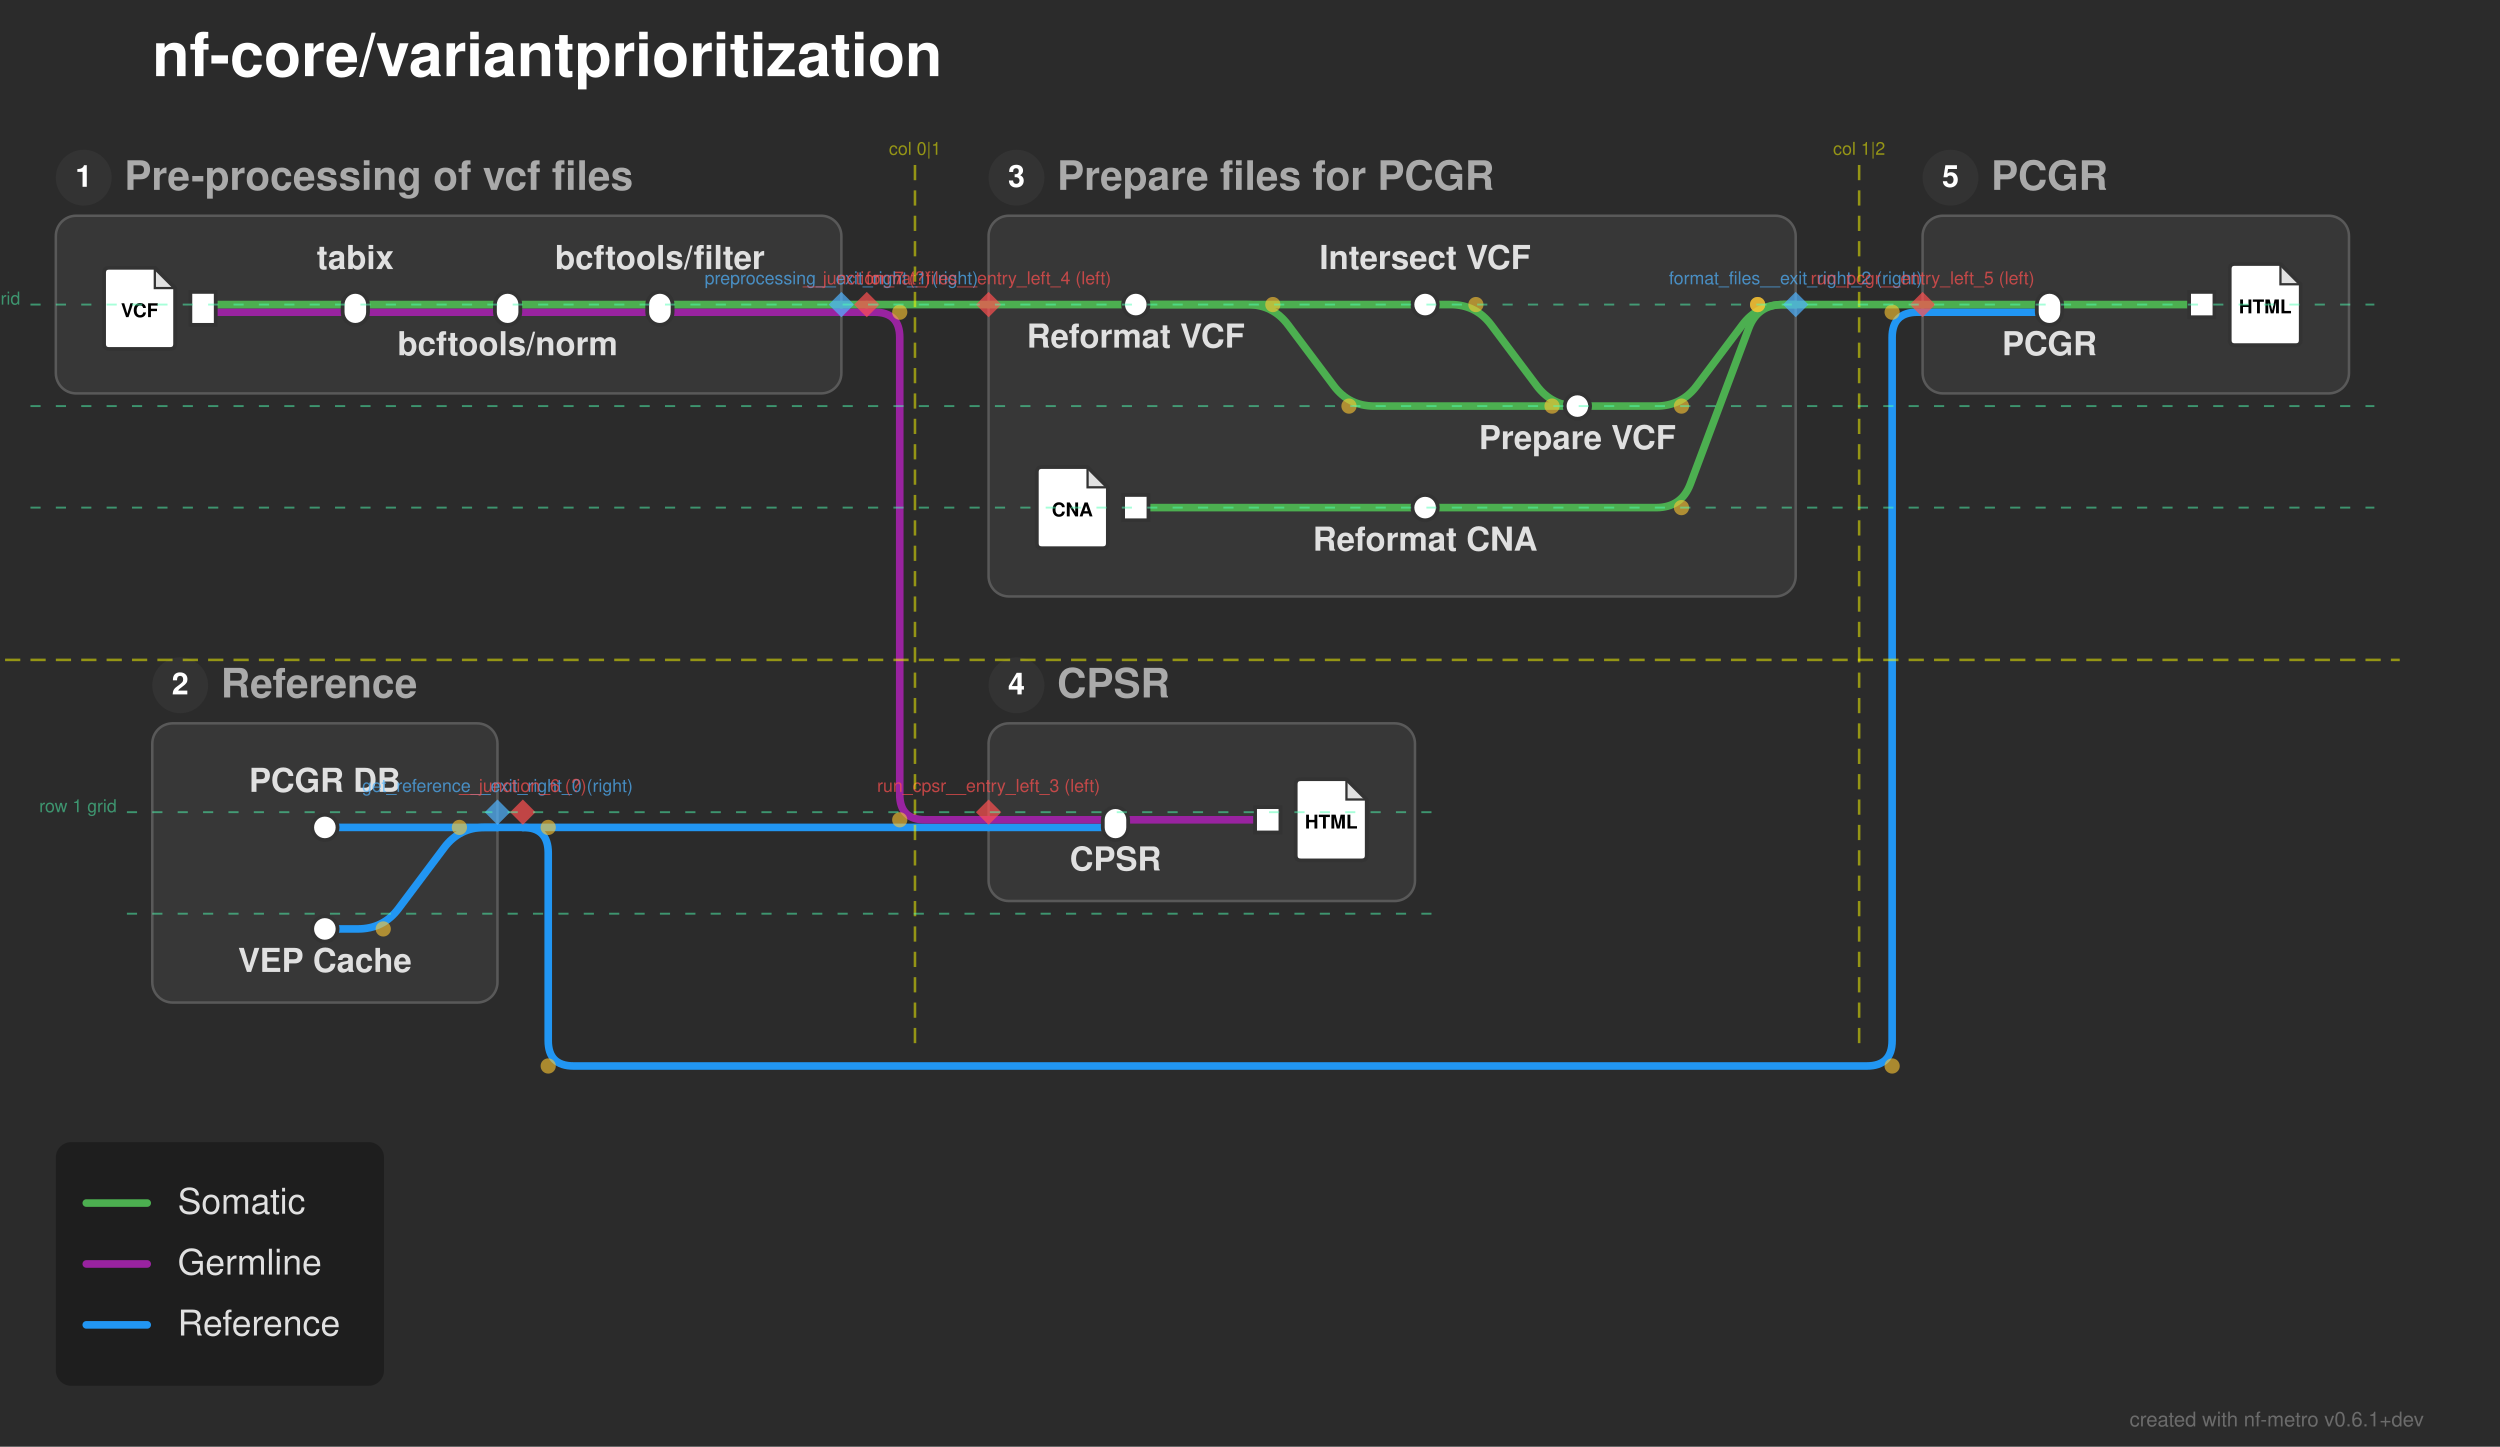
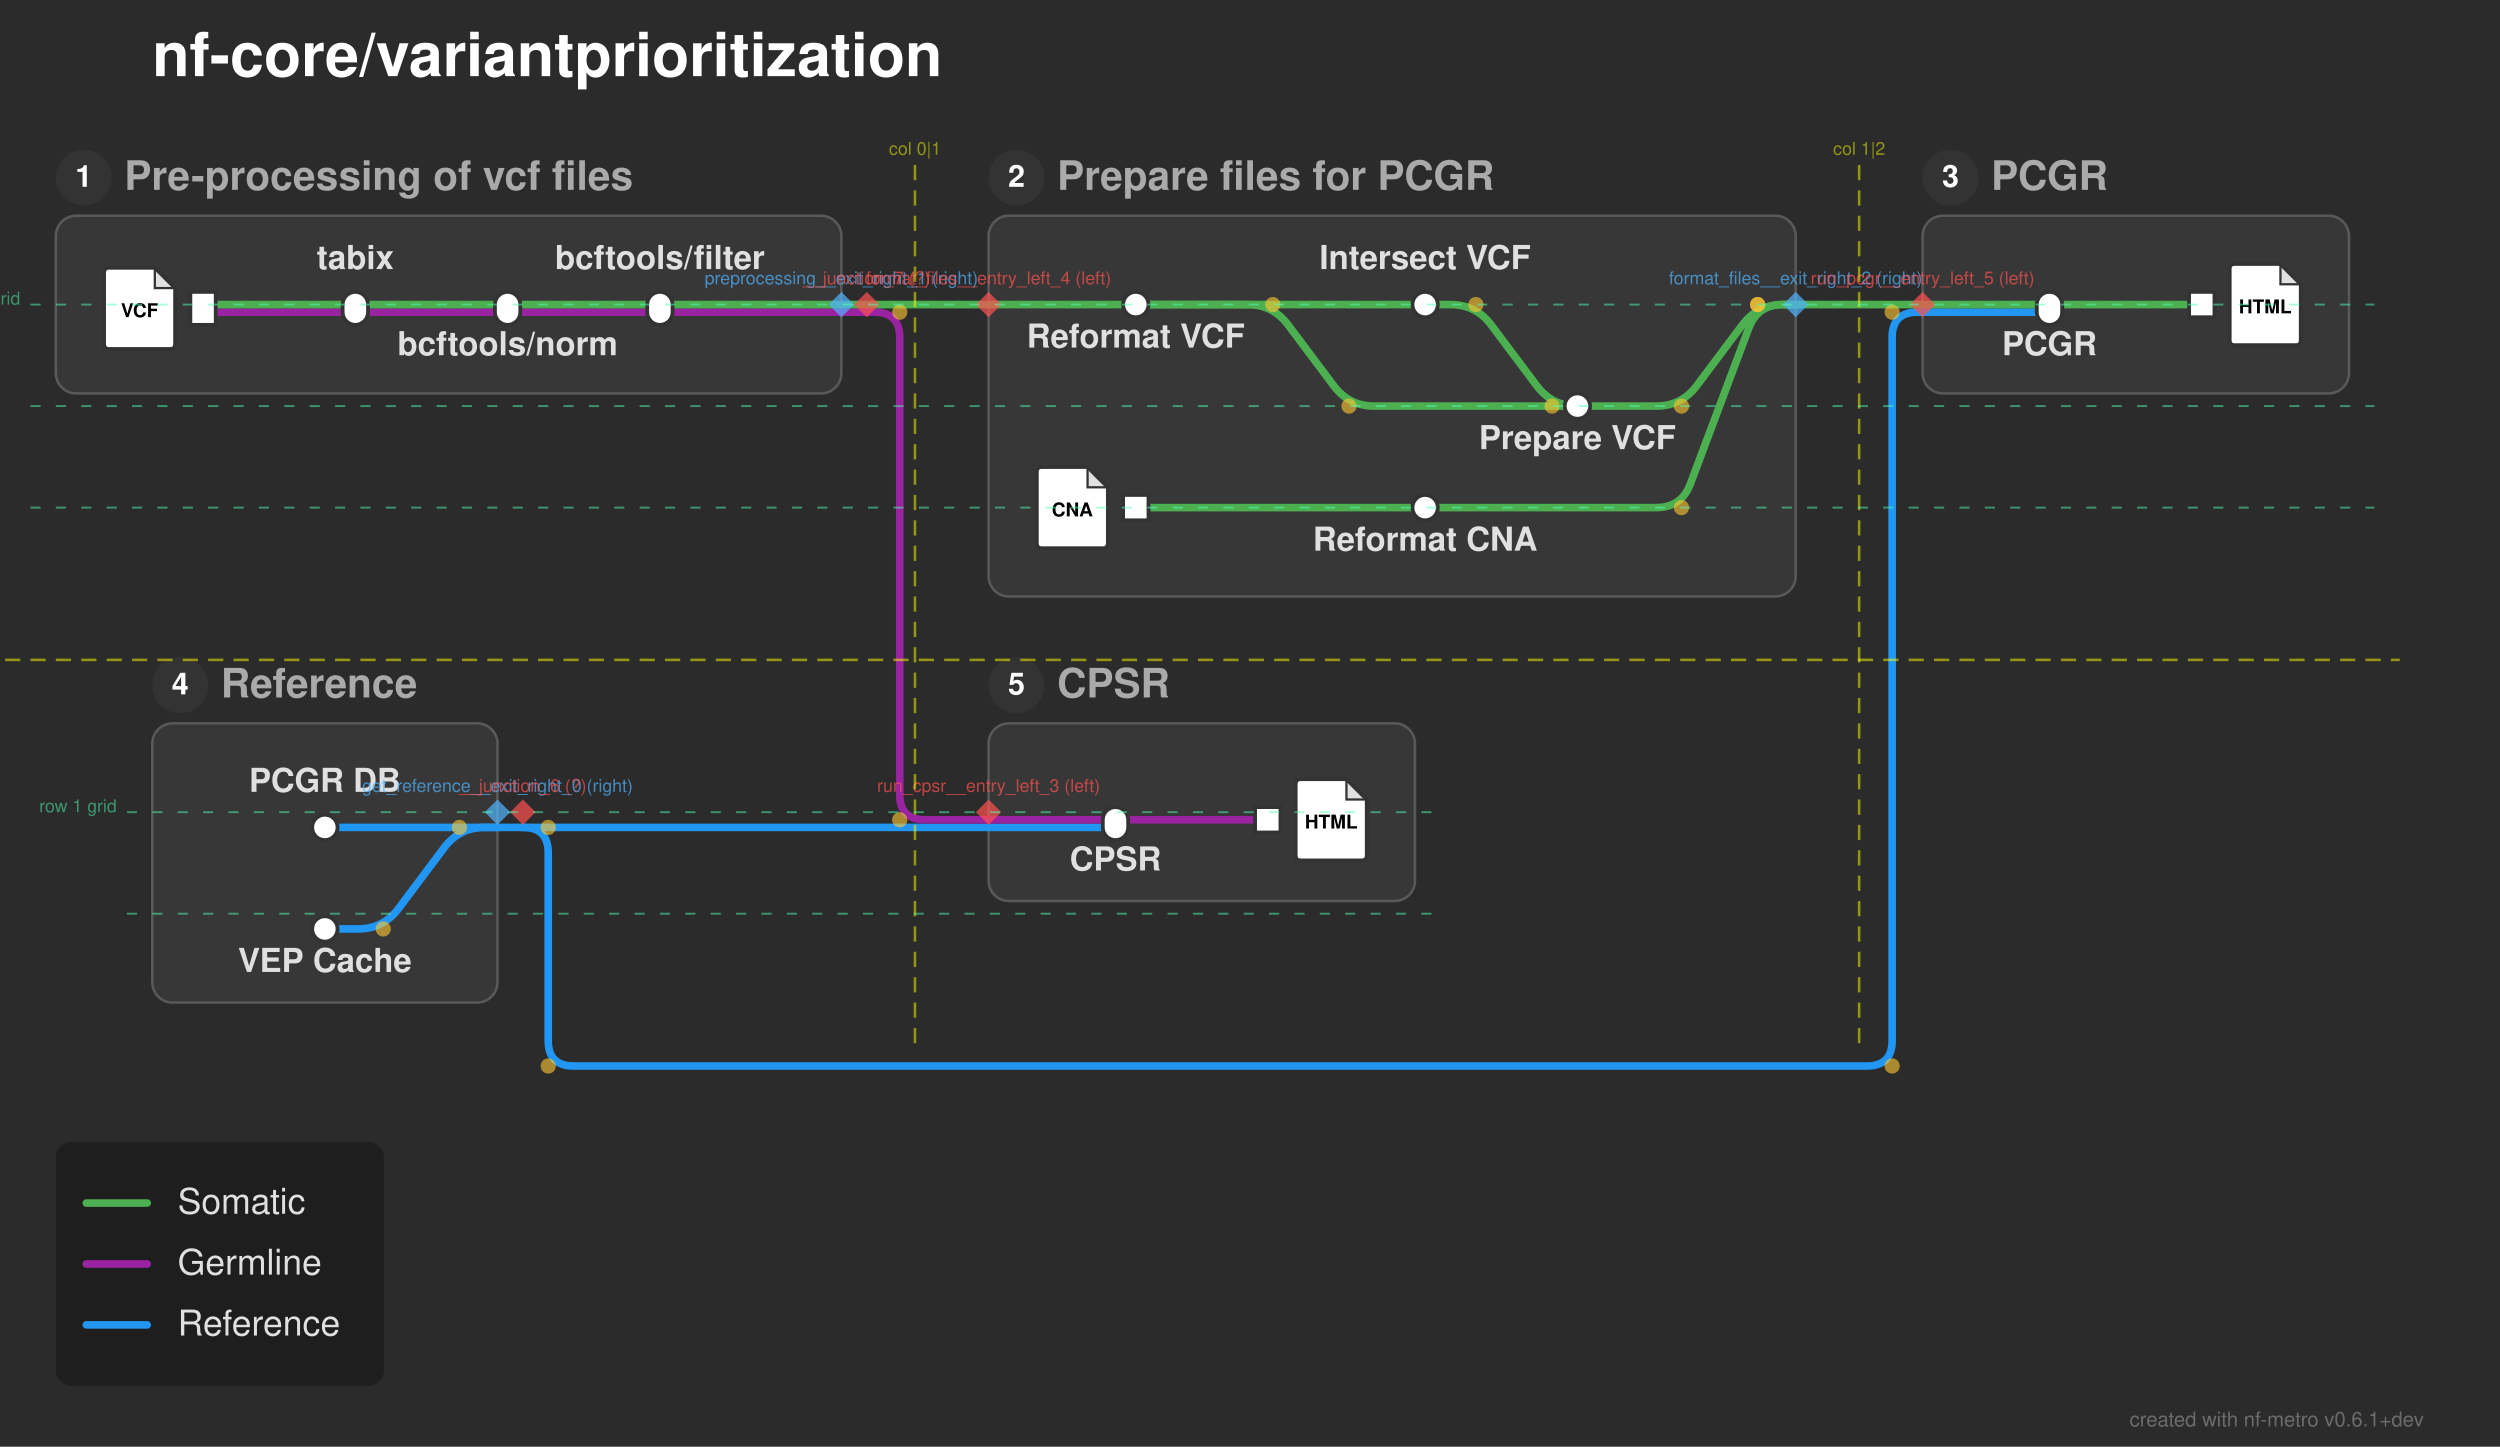
<svg xmlns="http://www.w3.org/2000/svg" width="985" height="570" viewBox="0 0 985 570">
  <defs>
</defs>
  <rect x="0" y="0" width="985" height="570" fill="#2b2b2b" />
  <text x="60.0" y="30.0" font-size="24.0" fill="#ffffff" font-family="'Helvetica Neue', Helvetica, Arial, sans-serif" font-weight="bold" class="nf-metro-title">nf-core/variantprioritization</text>
  <rect x="22.0" y="85.0" width="309.5" height="70.0" rx="8" ry="8" fill="#373737" stroke="#595959" stroke-width="1.0" />
  <circle cx="33.0" cy="70.0" r="11" fill="#333333" class="nf-metro-section-num-circle" />
  <text x="33.0" y="70.0" font-size="12" fill="#ffffff" font-family="'Helvetica Neue', Helvetica, Arial, sans-serif" font-weight="bold" text-anchor="middle" dy="0.3em">1</text>
  <text x="49.0" y="70.0" font-size="16.0" fill="#aaaaaa" font-family="'Helvetica Neue', Helvetica, Arial, sans-serif" font-weight="bold" dy="0.3em" class="nf-metro-section-label">Pre-processing of vcf files</text>
  <rect x="389.5" y="85.0" width="318.0" height="150.0" rx="8" ry="8" fill="#373737" stroke="#595959" stroke-width="1.0" />
  <circle cx="400.5" cy="70.0" r="11" fill="#333333" class="nf-metro-section-num-circle" />
-   <text x="400.5" y="70.0" font-size="12" fill="#ffffff" font-family="'Helvetica Neue', Helvetica, Arial, sans-serif" font-weight="bold" text-anchor="middle" dy="0.3em">3</text>
+   <text x="400.5" y="70.0" font-size="12" fill="#ffffff" font-family="'Helvetica Neue', Helvetica, Arial, sans-serif" font-weight="bold" text-anchor="middle" dy="0.3em">2</text>
  <text x="416.5" y="70.0" font-size="16.0" fill="#aaaaaa" font-family="'Helvetica Neue', Helvetica, Arial, sans-serif" font-weight="bold" dy="0.3em" class="nf-metro-section-label">Prepare files for PCGR</text>
  <rect x="60.0" y="285.0" width="136.0" height="110.0" rx="8" ry="8" fill="#373737" stroke="#595959" stroke-width="1.0" />
  <circle cx="71.0" cy="270.0" r="11" fill="#333333" class="nf-metro-section-num-circle" />
-   <text x="71.0" y="270.0" font-size="12" fill="#ffffff" font-family="'Helvetica Neue', Helvetica, Arial, sans-serif" font-weight="bold" text-anchor="middle" dy="0.3em">2</text>
+   <text x="71.0" y="270.0" font-size="12" fill="#ffffff" font-family="'Helvetica Neue', Helvetica, Arial, sans-serif" font-weight="bold" text-anchor="middle" dy="0.3em">4</text>
  <text x="87.0" y="270.0" font-size="16.0" fill="#aaaaaa" font-family="'Helvetica Neue', Helvetica, Arial, sans-serif" font-weight="bold" dy="0.3em" class="nf-metro-section-label">Reference</text>
  <rect x="757.5" y="85.0" width="168.0" height="70.0" rx="8" ry="8" fill="#373737" stroke="#595959" stroke-width="1.0" />
  <circle cx="768.5" cy="70.0" r="11" fill="#333333" class="nf-metro-section-num-circle" />
-   <text x="768.5" y="70.0" font-size="12" fill="#ffffff" font-family="'Helvetica Neue', Helvetica, Arial, sans-serif" font-weight="bold" text-anchor="middle" dy="0.3em">5</text>
+   <text x="768.5" y="70.0" font-size="12" fill="#ffffff" font-family="'Helvetica Neue', Helvetica, Arial, sans-serif" font-weight="bold" text-anchor="middle" dy="0.3em">3</text>
  <text x="784.5" y="70.0" font-size="16.0" fill="#aaaaaa" font-family="'Helvetica Neue', Helvetica, Arial, sans-serif" font-weight="bold" dy="0.3em" class="nf-metro-section-label">PCGR</text>
  <rect x="389.5" y="285.0" width="168.0" height="70.0" rx="8" ry="8" fill="#373737" stroke="#595959" stroke-width="1.0" />
  <circle cx="400.5" cy="270.0" r="11" fill="#333333" class="nf-metro-section-num-circle" />
-   <text x="400.5" y="270.0" font-size="12" fill="#ffffff" font-family="'Helvetica Neue', Helvetica, Arial, sans-serif" font-weight="bold" text-anchor="middle" dy="0.3em">4</text>
+   <text x="400.5" y="270.0" font-size="12" fill="#ffffff" font-family="'Helvetica Neue', Helvetica, Arial, sans-serif" font-weight="bold" text-anchor="middle" dy="0.3em">5</text>
  <text x="416.5" y="270.0" font-size="16.0" fill="#aaaaaa" font-family="'Helvetica Neue', Helvetica, Arial, sans-serif" font-weight="bold" dy="0.3em" class="nf-metro-section-label">CPSR</text>
  <path d="M128.0,366.0 L141.0,366.0 Q151.0,366.0,157.0,358.0 L175.0,334.0 Q181.0,326.0,191.0,326.0 L196.0,326.0" stroke="#2196F3" stroke-width="3.0" fill="none" stroke-linecap="round" stroke-linejoin="round" />
  <path d="M128.0,326.0 L196.0,326.0" stroke="#2196F3" stroke-width="3.0" stroke-linecap="round" />
  <path d="M389.5,326.0 L439.5,326.0" stroke="#2196F3" stroke-width="3.0" stroke-linecap="round" />
  <path d="M196.0,326.0 L206.0,326.0" stroke="#2196F3" stroke-width="3.0" stroke-linecap="round" />
  <path d="M206.0,326.0 L389.5,326.0" stroke="#2196F3" stroke-width="3.0" stroke-linecap="round" />
  <path d="M206.0,326.0 L206.0,326.0 Q216.0,326.0,216.0,336.0 L216.0,410.0 Q216.0,420.0,226.0,420.0 L735.5,420.0 Q745.5,420.0,745.5,410.0 L745.5,133.0 Q745.5,123.0,755.5,123.0 L757.5,123.0" stroke="#2196F3" stroke-width="3.0" fill="none" stroke-linecap="round" stroke-linejoin="round" />
  <path d="M439.5,323.0 L499.5,323.0" stroke="#9923A0" stroke-width="3.0" stroke-linecap="round" />
  <path d="M389.5,323.0 L439.5,323.0" stroke="#9923A0" stroke-width="3.0" stroke-linecap="round" />
  <path d="M447.5,200.0 L561.5,200.0" stroke="#4CAF50" stroke-width="3.0" stroke-linecap="round" />
  <path d="M561.5,200.0 L652.5,200.0 Q662.5,200.0,666.011,190.637 L688.989,129.363 Q692.5,120.0,702.5,120.0 L707.5,120.0" stroke="#4CAF50" stroke-width="3.0" fill="none" stroke-linecap="round" stroke-linejoin="round" />
  <path d="M621.5,160.0 L652.5,160.0 Q662.5,160.0,668.5,152.0 L686.5,128.0 Q692.5,120.0,702.5,120.0 L707.5,120.0" stroke="#4CAF50" stroke-width="3.0" fill="none" stroke-linecap="round" stroke-linejoin="round" />
  <path d="M80.0,123.0 L140.0,123.0" stroke="#9923A0" stroke-width="3.0" stroke-linecap="round" />
  <path d="M140.0,123.0 L200.0,123.0" stroke="#9923A0" stroke-width="3.0" stroke-linecap="round" />
  <path d="M200.0,123.0 L260.0,123.0" stroke="#9923A0" stroke-width="3.0" stroke-linecap="round" />
  <path d="M260.0,123.0 L331.5,123.0" stroke="#9923A0" stroke-width="3.0" stroke-linecap="round" />
  <path d="M757.5,123.0 L807.5,123.0" stroke="#2196F3" stroke-width="3.0" stroke-linecap="round" />
  <path d="M331.5,123.0 L341.5,123.0" stroke="#9923A0" stroke-width="3.0" stroke-linecap="round" />
  <path d="M341.5,123.0 L344.5,123.0 Q354.5,123.0,354.5,133.0 L354.5,313.0 Q354.5,323.0,364.5,323.0 L389.5,323.0" stroke="#9923A0" stroke-width="3.0" fill="none" stroke-linecap="round" stroke-linejoin="round" />
  <path d="M80.0,120.0 L140.0,120.0" stroke="#4CAF50" stroke-width="3.0" stroke-linecap="round" />
  <path d="M140.0,120.0 L200.0,120.0" stroke="#4CAF50" stroke-width="3.0" stroke-linecap="round" />
  <path d="M200.0,120.0 L260.0,120.0" stroke="#4CAF50" stroke-width="3.0" stroke-linecap="round" />
  <path d="M447.5,120.0 L561.5,120.0" stroke="#4CAF50" stroke-width="3.0" stroke-linecap="round" />
  <path d="M447.5,120.0 L491.5,120.0 Q501.5,120.0,507.5,128.0 L525.5,152.0 Q531.5,160.0,541.5,160.0 L621.5,160.0" stroke="#4CAF50" stroke-width="3.0" fill="none" stroke-linecap="round" stroke-linejoin="round" />
  <path d="M561.5,120.0 L571.5,120.0 Q581.5,120.0,587.5,128.0 L605.5,152.0 Q611.5,160.0,621.5,160.0 L621.5,160.0" stroke="#4CAF50" stroke-width="3.0" fill="none" stroke-linecap="round" stroke-linejoin="round" />
  <path d="M807.5,120.0 L867.5,120.0" stroke="#4CAF50" stroke-width="3.0" stroke-linecap="round" />
  <path d="M260.0,120.0 L331.5,120.0" stroke="#4CAF50" stroke-width="3.0" stroke-linecap="round" />
  <path d="M389.5,120.0 L447.5,120.0" stroke="#4CAF50" stroke-width="3.0" stroke-linecap="round" />
  <path d="M757.5,120.0 L807.5,120.0" stroke="#4CAF50" stroke-width="3.0" stroke-linecap="round" />
  <path d="M331.5,120.0 L341.5,120.0" stroke="#4CAF50" stroke-width="3.0" stroke-linecap="round" />
  <path d="M341.5,120.0 L389.5,120.0" stroke="#4CAF50" stroke-width="3.0" stroke-linecap="round" />
  <path d="M707.5,120.0 L757.5,120.0" stroke="#4CAF50" stroke-width="3.0" stroke-linecap="round" />
  <rect x="75.0" y="115.0" width="10.0" height="13.0" fill="#ffffff" stroke="#333333" stroke-width="1.5" />
  <path d="M43.0,105.5 L61.0,105.5 L69.0,113.5 L69.0,135.5 Q69.0,137.5,67.0,137.5 L43.0,137.5 Q41.0,137.5,41.0,135.5 L41.0,107.5 Q41.0,105.5,43.0,105.5 Z" fill="#ffffff" stroke="#333333" stroke-width="1.5" stroke-linejoin="round" />
  <path d="M61.0,105.5 L61.0,113.5 L69.0,113.5 Z" fill="#333333" opacity="0.15" stroke="none" />
  <path d="M61.0,105.5 L61.0,113.5 L69.0,113.5" fill="none" stroke="#333333" stroke-width="0.9" />
  <text x="55.0" y="122.7" font-size="7.5" fill="#000000" font-family="'Helvetica Neue', Helvetica, Arial, sans-serif" font-weight="bold" text-anchor="middle" dy="0.3em">VCF</text>
  <rect x="135.0" y="115.0" width="10.0" height="13.0" rx="5.0" ry="5.0" fill="#ffffff" stroke="#333333" stroke-width="1.5" />
  <rect x="195.0" y="115.0" width="10.0" height="13.0" rx="5.0" ry="5.0" fill="#ffffff" stroke="#333333" stroke-width="1.5" />
  <rect x="255.0" y="115.0" width="10.0" height="13.0" rx="5.0" ry="5.0" fill="#ffffff" stroke="#333333" stroke-width="1.5" />
  <rect x="442.5" y="115.0" width="10.0" height="10.0" rx="5.0" ry="5.0" fill="#ffffff" stroke="#333333" stroke-width="1.5" />
  <rect x="556.5" y="115.0" width="10.0" height="10.0" rx="5.0" ry="5.0" fill="#ffffff" stroke="#333333" stroke-width="1.5" />
  <rect x="616.5" y="155.0" width="10.0" height="10.0" rx="5.0" ry="5.0" fill="#ffffff" stroke="#333333" stroke-width="1.5" />
  <rect x="442.5" y="195.0" width="10.0" height="10.0" fill="#ffffff" stroke="#333333" stroke-width="1.5" />
  <path d="M410.5,184.0 L428.5,184.0 L436.5,192.0 L436.5,214.0 Q436.5,216.0,434.5,216.0 L410.5,216.0 Q408.5,216.0,408.5,214.0 L408.5,186.0 Q408.5,184.0,410.5,184.0 Z" fill="#ffffff" stroke="#333333" stroke-width="1.5" stroke-linejoin="round" />
  <path d="M428.5,184.0 L428.5,192.0 L436.5,192.0 Z" fill="#333333" opacity="0.15" stroke="none" />
  <path d="M428.5,184.0 L428.5,192.0 L436.5,192.0" fill="none" stroke="#333333" stroke-width="0.9" />
  <text x="422.5" y="201.2" font-size="7.5" fill="#000000" font-family="'Helvetica Neue', Helvetica, Arial, sans-serif" font-weight="bold" text-anchor="middle" dy="0.3em">CNA</text>
  <rect x="556.5" y="195.0" width="10.0" height="10.0" rx="5.0" ry="5.0" fill="#ffffff" stroke="#333333" stroke-width="1.5" />
  <rect x="123.0" y="321.0" width="10.0" height="10.0" rx="5.0" ry="5.0" fill="#ffffff" stroke="#333333" stroke-width="1.5" />
  <rect x="123.0" y="361.0" width="10.0" height="10.0" rx="5.0" ry="5.0" fill="#ffffff" stroke="#333333" stroke-width="1.5" />
  <rect x="802.5" y="115.0" width="10.0" height="13.0" rx="5.0" ry="5.0" fill="#ffffff" stroke="#333333" stroke-width="1.5" />
  <rect x="862.5" y="115.0" width="10.0" height="10.0" fill="#ffffff" stroke="#333333" stroke-width="1.5" />
  <path d="M880.5,104.0 L898.5,104.0 L906.5,112.0 L906.5,134.0 Q906.5,136.0,904.5,136.0 L880.5,136.0 Q878.5,136.0,878.5,134.0 L878.5,106.0 Q878.5,104.0,880.5,104.0 Z" fill="#ffffff" stroke="#333333" stroke-width="1.5" stroke-linejoin="round" />
  <path d="M898.5,104.0 L898.5,112.0 L906.5,112.0 Z" fill="#333333" opacity="0.15" stroke="none" />
  <path d="M898.5,104.0 L898.5,112.0 L906.5,112.0" fill="none" stroke="#333333" stroke-width="0.9" />
  <text x="892.5" y="121.2" font-size="7.5" fill="#000000" font-family="'Helvetica Neue', Helvetica, Arial, sans-serif" font-weight="bold" text-anchor="middle" dy="0.3em">HTML</text>
  <rect x="434.5" y="318.0" width="10.0" height="13.0" rx="5.0" ry="5.0" fill="#ffffff" stroke="#333333" stroke-width="1.5" />
  <rect x="494.5" y="318.0" width="10.0" height="10.0" fill="#ffffff" stroke="#333333" stroke-width="1.5" />
  <path d="M512.5,307.0 L530.5,307.0 L538.5,315.0 L538.5,337.0 Q538.5,339.0,536.5,339.0 L512.5,339.0 Q510.5,339.0,510.5,337.0 L510.5,309.0 Q510.5,307.0,512.5,307.0 Z" fill="#ffffff" stroke="#333333" stroke-width="1.5" stroke-linejoin="round" />
  <path d="M530.5,307.0 L530.5,315.0 L538.5,315.0 Z" fill="#333333" opacity="0.15" stroke="none" />
  <path d="M530.5,307.0 L530.5,315.0 L538.5,315.0" fill="none" stroke="#333333" stroke-width="0.9" />
  <text x="524.5" y="324.2" font-size="7.5" fill="#000000" font-family="'Helvetica Neue', Helvetica, Arial, sans-serif" font-weight="bold" text-anchor="middle" dy="0.3em">HTML</text>
  <text x="447.5" y="131.0" font-size="13.0" fill="#e0e0e0" font-family="'Helvetica Neue', Helvetica, Arial, sans-serif" font-weight="bold" text-anchor="middle" dominant-baseline="hanging">Reformat VCF</text>
  <text x="807.5" y="134.0" font-size="13.0" fill="#e0e0e0" font-family="'Helvetica Neue', Helvetica, Arial, sans-serif" font-weight="bold" text-anchor="middle" dominant-baseline="hanging">PCGR</text>
  <text x="439.5" y="337.0" font-size="13.0" fill="#e0e0e0" font-family="'Helvetica Neue', Helvetica, Arial, sans-serif" font-weight="bold" text-anchor="middle" dominant-baseline="hanging">CPSR</text>
  <text x="128.0" y="312.0" font-size="13.0" fill="#e0e0e0" font-family="'Helvetica Neue', Helvetica, Arial, sans-serif" font-weight="bold" text-anchor="middle" dominant-baseline="auto">PCGR DB</text>
  <text x="128.0" y="377.0" font-size="13.0" fill="#e0e0e0" font-family="'Helvetica Neue', Helvetica, Arial, sans-serif" font-weight="bold" text-anchor="middle" dominant-baseline="hanging">VEP Cache</text>
  <text x="561.5" y="106.0" font-size="13.0" fill="#e0e0e0" font-family="'Helvetica Neue', Helvetica, Arial, sans-serif" font-weight="bold" text-anchor="middle" dominant-baseline="auto">Intersect VCF</text>
  <text x="140.0" y="106.0" font-size="13.0" fill="#e0e0e0" font-family="'Helvetica Neue', Helvetica, Arial, sans-serif" font-weight="bold" text-anchor="middle" dominant-baseline="auto">tabix</text>
  <text x="561.5" y="211.0" font-size="13.0" fill="#e0e0e0" font-family="'Helvetica Neue', Helvetica, Arial, sans-serif" font-weight="bold" text-anchor="middle" dominant-baseline="hanging">Reformat CNA</text>
  <text x="200.0" y="134.0" font-size="13.0" fill="#e0e0e0" font-family="'Helvetica Neue', Helvetica, Arial, sans-serif" font-weight="bold" text-anchor="middle" dominant-baseline="hanging">bcftools/norm</text>
  <text x="621.5" y="171.0" font-size="13.0" fill="#e0e0e0" font-family="'Helvetica Neue', Helvetica, Arial, sans-serif" font-weight="bold" text-anchor="middle" dominant-baseline="hanging">Prepare VCF</text>
  <text x="260.0" y="106.0" font-size="13.0" fill="#e0e0e0" font-family="'Helvetica Neue', Helvetica, Arial, sans-serif" font-weight="bold" text-anchor="middle" dominant-baseline="auto">bcftools/filter</text>
  <circle cx="501.5" cy="120.0" r="3.0" fill="rgba(255, 200, 50, 0.6)" />
  <circle cx="531.5" cy="160.0" r="3.0" fill="rgba(255, 200, 50, 0.6)" />
  <circle cx="581.5" cy="120.0" r="3.0" fill="rgba(255, 200, 50, 0.6)" />
  <circle cx="611.5" cy="160.0" r="3.0" fill="rgba(255, 200, 50, 0.6)" />
  <circle cx="151.0" cy="366.0" r="3.0" fill="rgba(255, 200, 50, 0.6)" />
  <circle cx="181.0" cy="326.0" r="3.0" fill="rgba(255, 200, 50, 0.6)" />
  <circle cx="662.5" cy="200.0" r="3.0" fill="rgba(255, 200, 50, 0.6)" />
  <circle cx="692.5" cy="120.0" r="3.0" fill="rgba(255, 200, 50, 0.6)" />
  <circle cx="662.5" cy="160.0" r="3.0" fill="rgba(255, 200, 50, 0.6)" />
  <circle cx="692.5" cy="120.0" r="3.0" fill="rgba(255, 200, 50, 0.6)" />
  <circle cx="216.0" cy="326.0" r="3.0" fill="rgba(255, 200, 50, 0.6)" />
  <circle cx="216.0" cy="420.0" r="3.0" fill="rgba(255, 200, 50, 0.6)" />
  <circle cx="745.5" cy="420.0" r="3.0" fill="rgba(255, 200, 50, 0.6)" />
  <circle cx="745.5" cy="123.0" r="3.0" fill="rgba(255, 200, 50, 0.6)" />
  <circle cx="354.5" cy="123.0" r="3.0" fill="rgba(255, 200, 50, 0.6)" />
  <circle cx="354.5" cy="323.0" r="3.0" fill="rgba(255, 200, 50, 0.6)" />
  <path d="M196.0,315.0 L201.0,320.0 L196.0,325.0 L191.0,320.0 Z" fill="rgba(80, 180, 255, 0.7)" stroke="none" />
  <text x="196.0" y="312.0" font-size="7" fill="rgba(80, 180, 255, 0.7)" font-family="'Helvetica Neue', Helvetica, Arial, sans-serif" text-anchor="middle" dominant-baseline="auto">get_reference__exit_right_0 (right)</text>
  <path d="M331.5,115.0 L336.5,120.0 L331.5,125.0 L326.5,120.0 Z" fill="rgba(80, 180, 255, 0.7)" stroke="none" />
  <text x="331.5" y="112.0" font-size="7" fill="rgba(80, 180, 255, 0.7)" font-family="'Helvetica Neue', Helvetica, Arial, sans-serif" text-anchor="middle" dominant-baseline="auto">preprocessing__exit_right_1 (right)</text>
  <path d="M707.5,115.0 L712.5,120.0 L707.5,125.0 L702.5,120.0 Z" fill="rgba(80, 180, 255, 0.7)" stroke="none" />
  <text x="707.5" y="112.0" font-size="7" fill="rgba(80, 180, 255, 0.7)" font-family="'Helvetica Neue', Helvetica, Arial, sans-serif" text-anchor="middle" dominant-baseline="auto">format_files__exit_right_2 (right)</text>
  <path d="M389.5,315.0 L394.5,320.0 L389.5,325.0 L384.5,320.0 Z" fill="rgba(255, 80, 80, 0.7)" stroke="none" />
  <text x="389.5" y="312.0" font-size="7" fill="rgba(255, 80, 80, 0.7)" font-family="'Helvetica Neue', Helvetica, Arial, sans-serif" text-anchor="middle" dominant-baseline="auto">run_cpsr__entry_left_3 (left)</text>
  <path d="M389.5,115.0 L394.5,120.0 L389.5,125.0 L384.5,120.0 Z" fill="rgba(255, 80, 80, 0.7)" stroke="none" />
  <text x="389.5" y="112.0" font-size="7" fill="rgba(255, 80, 80, 0.7)" font-family="'Helvetica Neue', Helvetica, Arial, sans-serif" text-anchor="middle" dominant-baseline="auto">format_files__entry_left_4 (left)</text>
  <path d="M757.5,115.0 L762.5,120.0 L757.5,125.0 L752.5,120.0 Z" fill="rgba(255, 80, 80, 0.7)" stroke="none" />
  <text x="757.5" y="112.0" font-size="7" fill="rgba(255, 80, 80, 0.7)" font-family="'Helvetica Neue', Helvetica, Arial, sans-serif" text-anchor="middle" dominant-baseline="auto">run_pcgr__entry_left_5 (left)</text>
  <path d="M206.0,315.0 L211.0,320.0 L206.0,325.0 L201.0,320.0 Z" fill="rgba(255, 80, 80, 0.7)" stroke="none" />
  <text x="206.0" y="312.0" font-size="7" fill="rgba(255, 80, 80, 0.7)" font-family="'Helvetica Neue', Helvetica, Arial, sans-serif" text-anchor="middle" dominant-baseline="auto">__junction_6 (?)</text>
  <path d="M341.5,115.0 L346.5,120.0 L341.5,125.0 L336.5,120.0 Z" fill="rgba(255, 80, 80, 0.7)" stroke="none" />
  <text x="341.5" y="112.0" font-size="7" fill="rgba(255, 80, 80, 0.7)" font-family="'Helvetica Neue', Helvetica, Arial, sans-serif" text-anchor="middle" dominant-baseline="auto">__junction_7 (?)</text>
  <path d="M360.5,65.0 L360.5,415.0" stroke="rgba(255, 255, 0, 0.5)" stroke-width="1" stroke-dasharray="6,4" />
  <text x="360.5" y="61.0" font-size="7" fill="rgba(255, 255, 0, 0.5)" font-family="'Helvetica Neue', Helvetica, Arial, sans-serif" text-anchor="middle">col 0|1</text>
  <path d="M732.5,65.0 L732.5,415.0" stroke="rgba(255, 255, 0, 0.5)" stroke-width="1" stroke-dasharray="6,4" />
  <text x="732.5" y="61.0" font-size="7" fill="rgba(255, 255, 0, 0.5)" font-family="'Helvetica Neue', Helvetica, Arial, sans-serif" text-anchor="middle">col 1|2</text>
  <path d="M2.0,260.0 L945.5,260.0" stroke="rgba(255, 255, 0, 0.5)" stroke-width="1" stroke-dasharray="6,4" />
  <text x="-2.0" y="260.0" font-size="7" fill="rgba(255, 255, 0, 0.5)" font-family="'Helvetica Neue', Helvetica, Arial, sans-serif" text-anchor="end">row 0|1</text>
  <path d="M12.0,120.0 L935.5,120.0" stroke="rgba(80, 255, 180, 0.5)" stroke-width="0.75" stroke-dasharray="4,6" />
  <text x="8.0" y="120.0" font-size="7" fill="rgba(80, 255, 180, 0.5)" font-family="'Helvetica Neue', Helvetica, Arial, sans-serif" text-anchor="end">row 0 grid</text>
  <path d="M12.0,160.0 L935.5,160.0" stroke="rgba(80, 255, 180, 0.5)" stroke-width="0.75" stroke-dasharray="4,6" />
  <path d="M12.0,200.0 L935.5,200.0" stroke="rgba(80, 255, 180, 0.5)" stroke-width="0.75" stroke-dasharray="4,6" />
  <path d="M50.0,320.0 L567.5,320.0" stroke="rgba(80, 255, 180, 0.5)" stroke-width="0.75" stroke-dasharray="4,6" />
  <text x="46.0" y="320.0" font-size="7" fill="rgba(80, 255, 180, 0.5)" font-family="'Helvetica Neue', Helvetica, Arial, sans-serif" text-anchor="end">row 1 grid</text>
  <path d="M50.0,360.0 L567.5,360.0" stroke="rgba(80, 255, 180, 0.5)" stroke-width="0.75" stroke-dasharray="4,6" />
  <rect x="22.0" y="450.0" width="129.3" height="96.0" rx="6" ry="6" fill="rgba(0, 0, 0, 0.3)" />
  <path d="M34.0,474.0 L58.0,474.0" stroke="#4CAF50" stroke-width="3.0" stroke-linecap="round" />
  <text x="70.0" y="474.0" font-size="14.0" fill="#e0e0e0" font-family="'Helvetica Neue', Helvetica, Arial, sans-serif" dy="0.3em">Somatic</text>
  <path d="M34.0,498.0 L58.0,498.0" stroke="#9923A0" stroke-width="3.0" stroke-linecap="round" />
  <text x="70.0" y="498.0" font-size="14.0" fill="#e0e0e0" font-family="'Helvetica Neue', Helvetica, Arial, sans-serif" dy="0.3em">Germline</text>
  <path d="M34.0,522.0 L58.0,522.0" stroke="#2196F3" stroke-width="3.0" stroke-linecap="round" />
  <text x="70.0" y="522.0" font-size="14.0" fill="#e0e0e0" font-family="'Helvetica Neue', Helvetica, Arial, sans-serif" dy="0.3em">Reference</text>
  <text x="955.0" y="562.0" font-size="8" fill="rgba(150, 150, 150, 0.6)" font-family="'Helvetica Neue', Helvetica, Arial, sans-serif" text-anchor="end">created with nf-metro v0.6.1+dev</text>
</svg>
